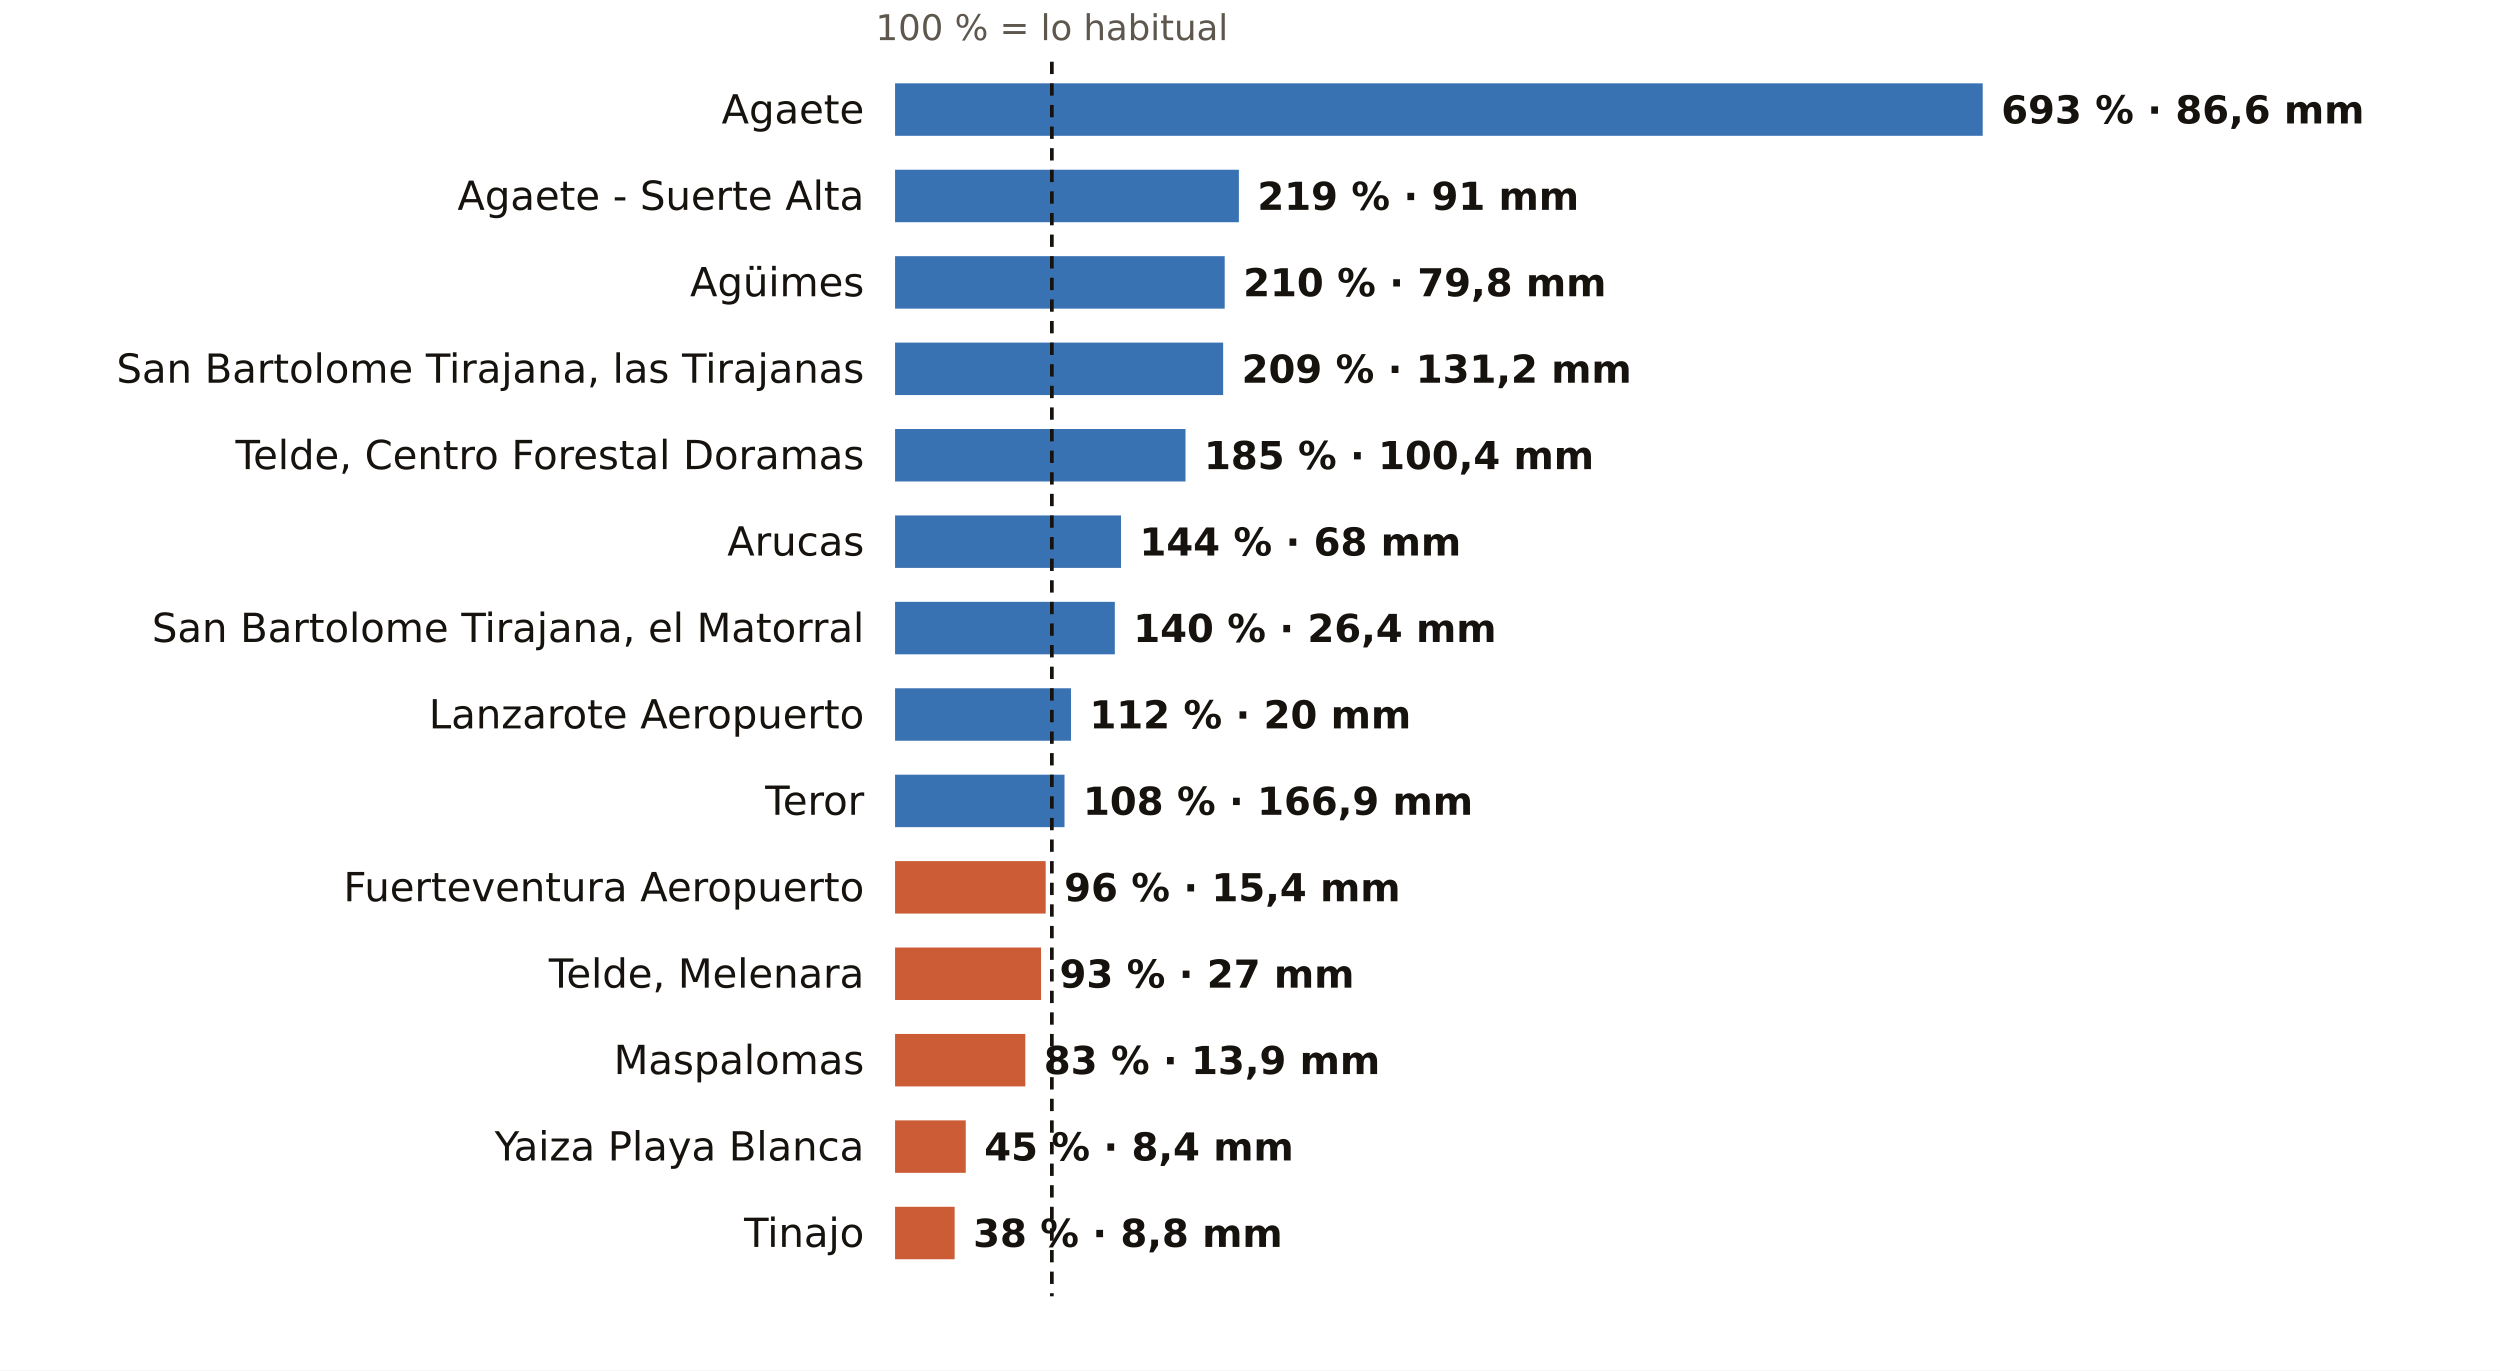
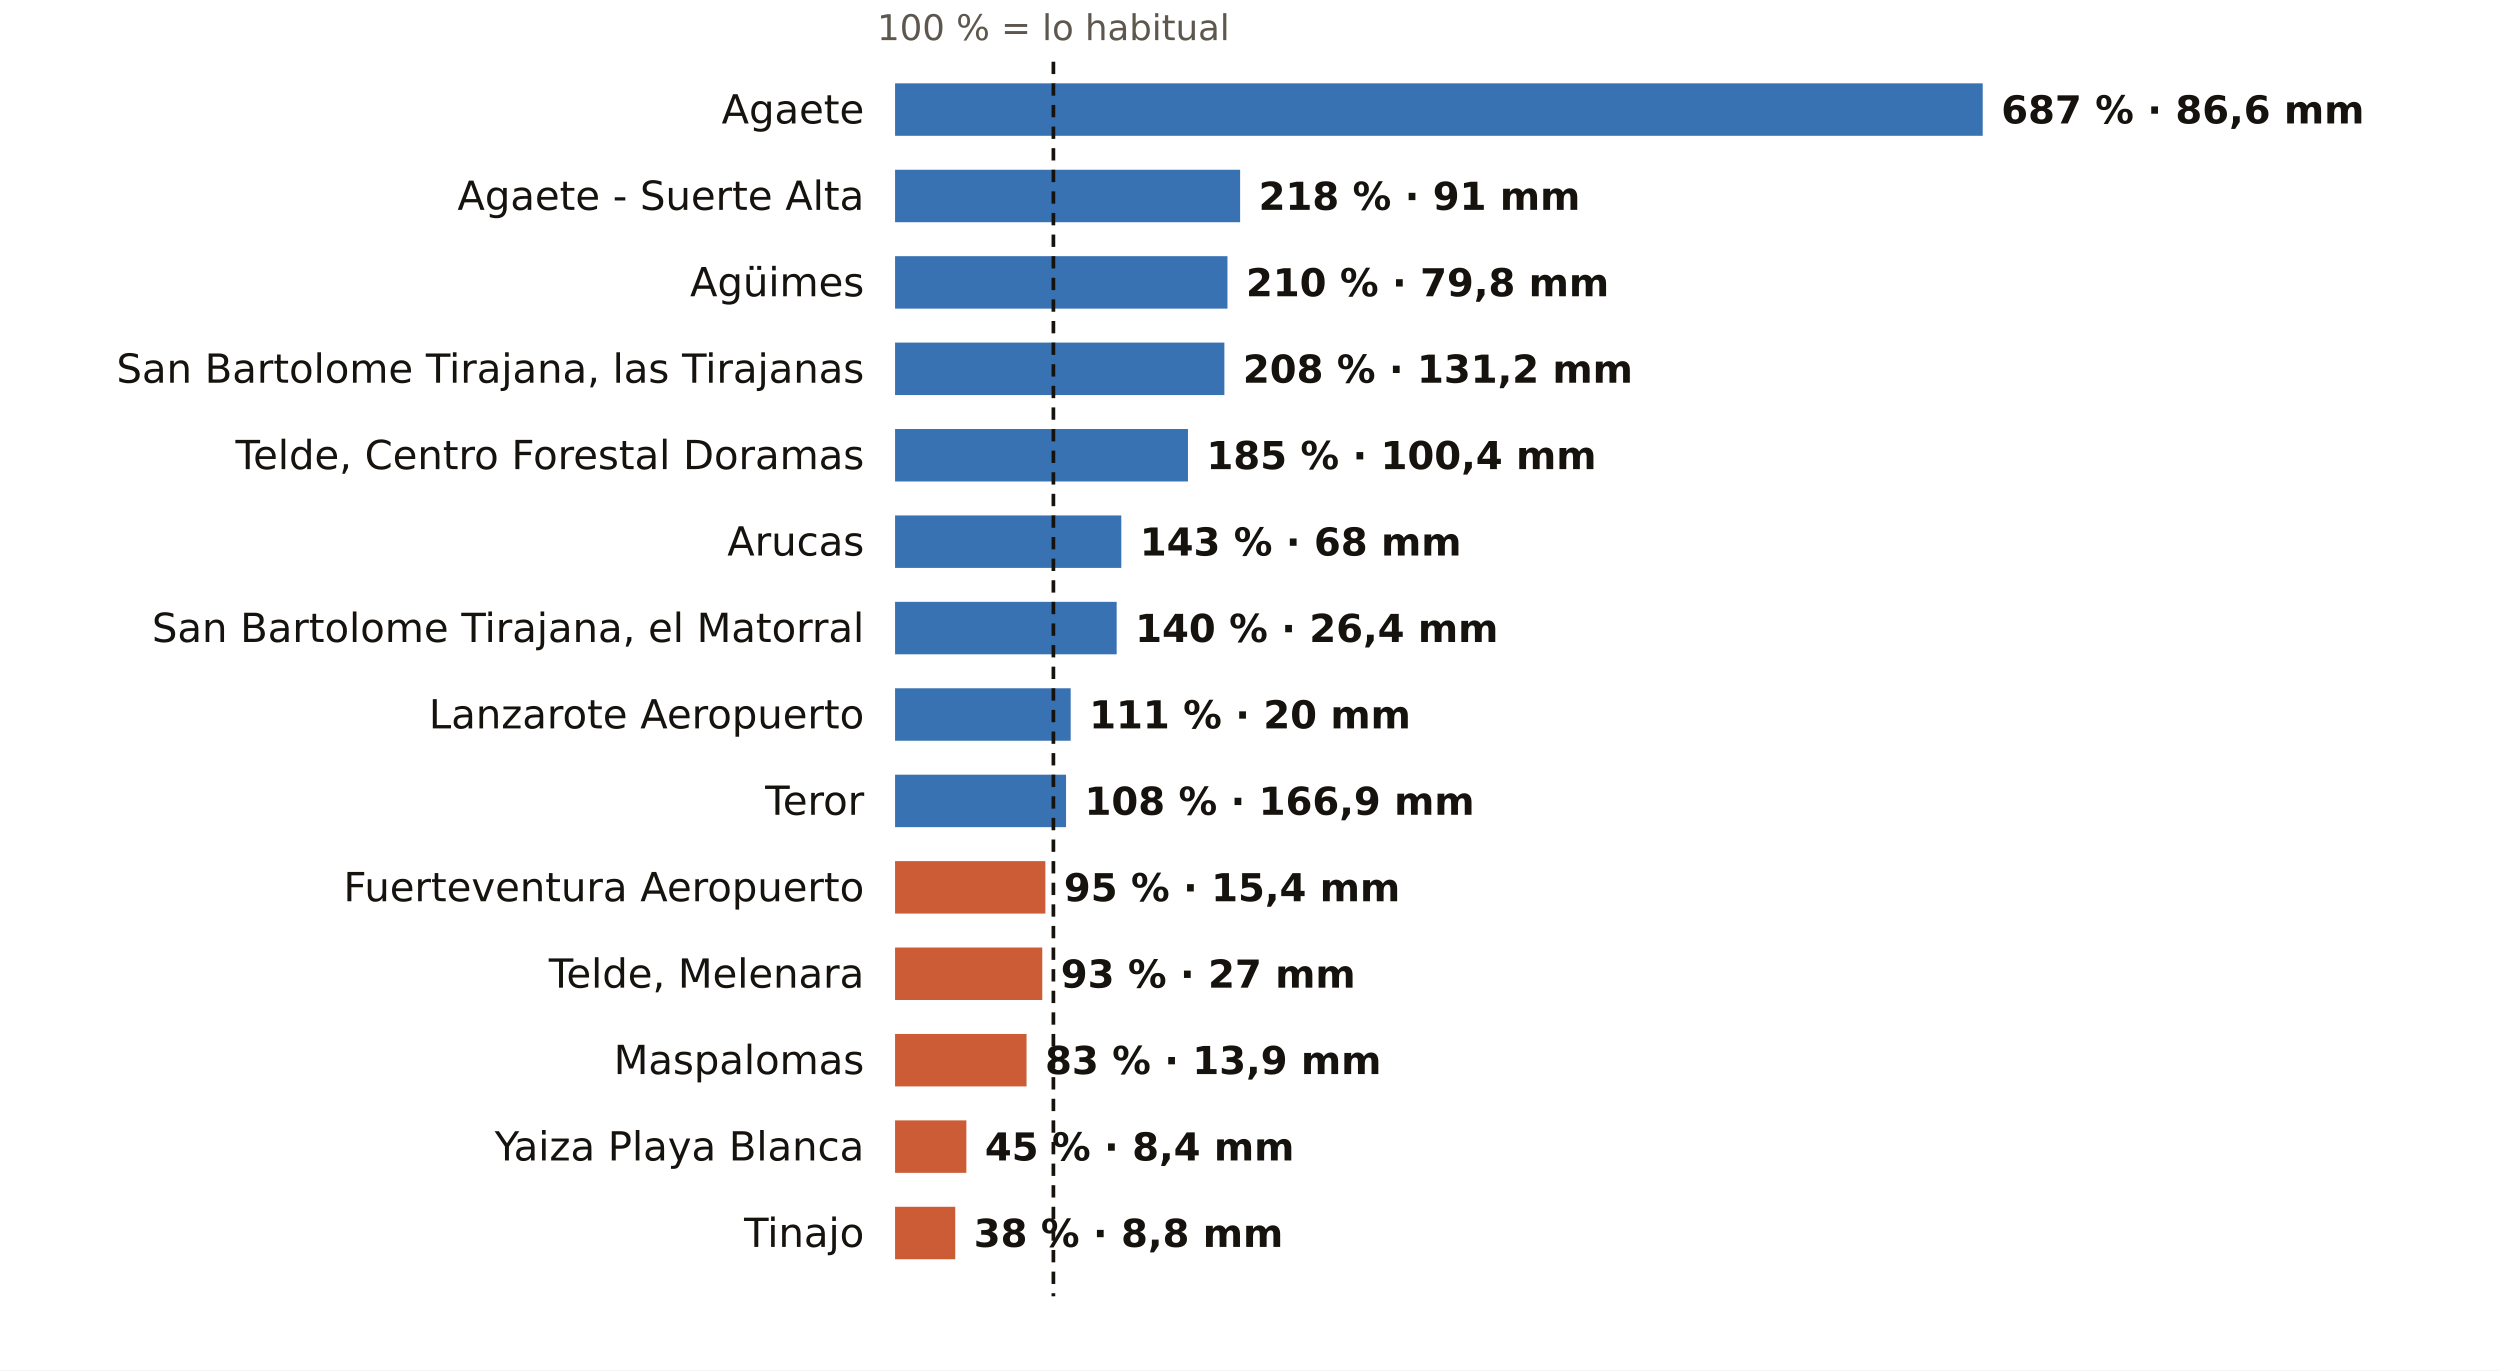
<svg xmlns="http://www.w3.org/2000/svg" viewBox="0 0 810 444" width="810" height="444" role="img" aria-label="El otoño en los pluviómetros de AEMET de Las Palmas: % de lo habitual">
  <rect width="810" height="444" fill="#FFFFFF" />
-   <text x="340.8" y="13.0" font-size="11.5" fill="#5E574E" text-anchor="middle" font-weight="400" font-family="Public Sans, DejaVu Sans, Arial, sans-serif">100 % = lo habitual</text>
+   <text x="341.3" y="13.0" font-size="11.5" fill="#5E574E" text-anchor="middle" font-weight="400" font-family="Public Sans, DejaVu Sans, Arial, sans-serif">100 % = lo habitual</text>
  <text x="280.0" y="40.0" font-size="13" fill="#16130F" text-anchor="end" font-weight="500" font-family="Public Sans, DejaVu Sans, Arial, sans-serif">Agaete</text>
  <rect x="290" y="27" width="352.4" height="17" fill="#1F5FA8" opacity="0.88" />
-   <text x="648.4" y="40.0" font-size="12.5" fill="#16130F" text-anchor="start" font-weight="600" font-family="Public Sans, DejaVu Sans, Arial, sans-serif">693 % · 86,6 mm</text>
+   <text x="648.4" y="40.0" font-size="12.5" fill="#16130F" text-anchor="start" font-weight="600" font-family="Public Sans, DejaVu Sans, Arial, sans-serif">687 % · 86,6 mm</text>
  <text x="280.0" y="68.0" font-size="13" fill="#16130F" text-anchor="end" font-weight="500" font-family="Public Sans, DejaVu Sans, Arial, sans-serif">Agaete - Suerte Alta</text>
-   <rect x="290" y="55" width="111.4" height="17" fill="#1F5FA8" opacity="0.88" />
-   <text x="407.4" y="68.0" font-size="12.5" fill="#16130F" text-anchor="start" font-weight="600" font-family="Public Sans, DejaVu Sans, Arial, sans-serif">219 % · 91 mm</text>
+   <rect x="290" y="55" width="111.8" height="17" fill="#1F5FA8" opacity="0.88" />
+   <text x="407.8" y="68.0" font-size="12.5" fill="#16130F" text-anchor="start" font-weight="600" font-family="Public Sans, DejaVu Sans, Arial, sans-serif">218 % · 91 mm</text>
  <text x="280.0" y="96.0" font-size="13" fill="#16130F" text-anchor="end" font-weight="500" font-family="Public Sans, DejaVu Sans, Arial, sans-serif">Agüimes</text>
-   <rect x="290" y="83" width="106.8" height="17" fill="#1F5FA8" opacity="0.88" />
-   <text x="402.8" y="96.0" font-size="12.5" fill="#16130F" text-anchor="start" font-weight="600" font-family="Public Sans, DejaVu Sans, Arial, sans-serif">210 % · 79,8 mm</text>
+   <rect x="290" y="83" width="107.7" height="17" fill="#1F5FA8" opacity="0.88" />
+   <text x="403.7" y="96.0" font-size="12.5" fill="#16130F" text-anchor="start" font-weight="600" font-family="Public Sans, DejaVu Sans, Arial, sans-serif">210 % · 79,8 mm</text>
  <text x="280.0" y="124.0" font-size="13" fill="#16130F" text-anchor="end" font-weight="500" font-family="Public Sans, DejaVu Sans, Arial, sans-serif">San Bartolome Tirajana, las Tirajanas</text>
-   <rect x="290" y="111" width="106.3" height="17" fill="#1F5FA8" opacity="0.88" />
-   <text x="402.3" y="124.0" font-size="12.5" fill="#16130F" text-anchor="start" font-weight="600" font-family="Public Sans, DejaVu Sans, Arial, sans-serif">209 % · 131,2 mm</text>
+   <rect x="290" y="111" width="106.7" height="17" fill="#1F5FA8" opacity="0.88" />
+   <text x="402.7" y="124.0" font-size="12.5" fill="#16130F" text-anchor="start" font-weight="600" font-family="Public Sans, DejaVu Sans, Arial, sans-serif">208 % · 131,2 mm</text>
  <text x="280.0" y="152.0" font-size="13" fill="#16130F" text-anchor="end" font-weight="500" font-family="Public Sans, DejaVu Sans, Arial, sans-serif">Telde, Centro Forestal Doramas</text>
-   <rect x="290" y="139" width="94.1" height="17" fill="#1F5FA8" opacity="0.88" />
-   <text x="390.1" y="152.0" font-size="12.5" fill="#16130F" text-anchor="start" font-weight="600" font-family="Public Sans, DejaVu Sans, Arial, sans-serif">185 % · 100,4 mm</text>
+   <rect x="290" y="139" width="94.9" height="17" fill="#1F5FA8" opacity="0.88" />
+   <text x="390.9" y="152.0" font-size="12.5" fill="#16130F" text-anchor="start" font-weight="600" font-family="Public Sans, DejaVu Sans, Arial, sans-serif">185 % · 100,4 mm</text>
  <text x="280.0" y="180.0" font-size="13" fill="#16130F" text-anchor="end" font-weight="500" font-family="Public Sans, DejaVu Sans, Arial, sans-serif">Arucas</text>
-   <rect x="290" y="167" width="73.2" height="17" fill="#1F5FA8" opacity="0.88" />
-   <text x="369.2" y="180.0" font-size="12.5" fill="#16130F" text-anchor="start" font-weight="600" font-family="Public Sans, DejaVu Sans, Arial, sans-serif">144 % · 68 mm</text>
+   <rect x="290" y="167" width="73.3" height="17" fill="#1F5FA8" opacity="0.88" />
+   <text x="369.3" y="180.0" font-size="12.5" fill="#16130F" text-anchor="start" font-weight="600" font-family="Public Sans, DejaVu Sans, Arial, sans-serif">143 % · 68 mm</text>
  <text x="280.0" y="208.0" font-size="13" fill="#16130F" text-anchor="end" font-weight="500" font-family="Public Sans, DejaVu Sans, Arial, sans-serif">San Bartolome Tirajana, el Matorral</text>
-   <rect x="290" y="195" width="71.2" height="17" fill="#1F5FA8" opacity="0.88" />
-   <text x="367.2" y="208.0" font-size="12.5" fill="#16130F" text-anchor="start" font-weight="600" font-family="Public Sans, DejaVu Sans, Arial, sans-serif">140 % · 26,4 mm</text>
+   <rect x="290" y="195" width="71.8" height="17" fill="#1F5FA8" opacity="0.88" />
+   <text x="367.8" y="208.0" font-size="12.5" fill="#16130F" text-anchor="start" font-weight="600" font-family="Public Sans, DejaVu Sans, Arial, sans-serif">140 % · 26,4 mm</text>
  <text x="280.0" y="236.0" font-size="13" fill="#16130F" text-anchor="end" font-weight="500" font-family="Public Sans, DejaVu Sans, Arial, sans-serif">Lanzarote Aeropuerto</text>
-   <rect x="290" y="223" width="57.0" height="17" fill="#1F5FA8" opacity="0.88" />
-   <text x="353.0" y="236.0" font-size="12.5" fill="#16130F" text-anchor="start" font-weight="600" font-family="Public Sans, DejaVu Sans, Arial, sans-serif">112 % · 20 mm</text>
+   <rect x="290" y="223" width="56.9" height="17" fill="#1F5FA8" opacity="0.88" />
+   <text x="352.9" y="236.0" font-size="12.5" fill="#16130F" text-anchor="start" font-weight="600" font-family="Public Sans, DejaVu Sans, Arial, sans-serif">111 % · 20 mm</text>
  <text x="280.0" y="264.0" font-size="13" fill="#16130F" text-anchor="end" font-weight="500" font-family="Public Sans, DejaVu Sans, Arial, sans-serif">Teror</text>
-   <rect x="290" y="251" width="54.9" height="17" fill="#1F5FA8" opacity="0.88" />
-   <text x="350.9" y="264.0" font-size="12.5" fill="#16130F" text-anchor="start" font-weight="600" font-family="Public Sans, DejaVu Sans, Arial, sans-serif">108 % · 166,9 mm</text>
+   <rect x="290" y="251" width="55.4" height="17" fill="#1F5FA8" opacity="0.88" />
+   <text x="351.4" y="264.0" font-size="12.5" fill="#16130F" text-anchor="start" font-weight="600" font-family="Public Sans, DejaVu Sans, Arial, sans-serif">108 % · 166,9 mm</text>
  <text x="280.0" y="292.0" font-size="13" fill="#16130F" text-anchor="end" font-weight="500" font-family="Public Sans, DejaVu Sans, Arial, sans-serif">Fuerteventura Aeropuerto</text>
-   <rect x="290" y="279" width="48.8" height="17" fill="#C4461A" opacity="0.88" />
-   <text x="344.8" y="292.0" font-size="12.5" fill="#16130F" text-anchor="start" font-weight="600" font-family="Public Sans, DejaVu Sans, Arial, sans-serif">96 % · 15,4 mm</text>
+   <rect x="290" y="279" width="48.7" height="17" fill="#C4461A" opacity="0.88" />
+   <text x="344.7" y="292.0" font-size="12.5" fill="#16130F" text-anchor="start" font-weight="600" font-family="Public Sans, DejaVu Sans, Arial, sans-serif">95 % · 15,4 mm</text>
  <text x="280.0" y="320.0" font-size="13" fill="#16130F" text-anchor="end" font-weight="500" font-family="Public Sans, DejaVu Sans, Arial, sans-serif">Telde, Melenara</text>
-   <rect x="290" y="307" width="47.3" height="17" fill="#C4461A" opacity="0.88" />
-   <text x="343.3" y="320.0" font-size="12.5" fill="#16130F" text-anchor="start" font-weight="600" font-family="Public Sans, DejaVu Sans, Arial, sans-serif">93 % · 27 mm</text>
+   <rect x="290" y="307" width="47.7" height="17" fill="#C4461A" opacity="0.88" />
+   <text x="343.7" y="320.0" font-size="12.5" fill="#16130F" text-anchor="start" font-weight="600" font-family="Public Sans, DejaVu Sans, Arial, sans-serif">93 % · 27 mm</text>
  <text x="280.0" y="348.0" font-size="13" fill="#16130F" text-anchor="end" font-weight="500" font-family="Public Sans, DejaVu Sans, Arial, sans-serif">Maspalomas</text>
-   <rect x="290" y="335" width="42.2" height="17" fill="#C4461A" opacity="0.88" />
-   <text x="338.2" y="348.0" font-size="12.5" fill="#16130F" text-anchor="start" font-weight="600" font-family="Public Sans, DejaVu Sans, Arial, sans-serif">83 % · 13,9 mm</text>
+   <rect x="290" y="335" width="42.6" height="17" fill="#C4461A" opacity="0.88" />
+   <text x="338.6" y="348.0" font-size="12.5" fill="#16130F" text-anchor="start" font-weight="600" font-family="Public Sans, DejaVu Sans, Arial, sans-serif">83 % · 13,9 mm</text>
  <text x="280.0" y="376.0" font-size="13" fill="#16130F" text-anchor="end" font-weight="500" font-family="Public Sans, DejaVu Sans, Arial, sans-serif">Yaiza Playa Blanca</text>
-   <rect x="290" y="363" width="22.9" height="17" fill="#C4461A" opacity="0.88" />
-   <text x="318.9" y="376.0" font-size="12.5" fill="#16130F" text-anchor="start" font-weight="600" font-family="Public Sans, DejaVu Sans, Arial, sans-serif">45 % · 8,4 mm</text>
+   <rect x="290" y="363" width="23.1" height="17" fill="#C4461A" opacity="0.88" />
+   <text x="319.1" y="376.0" font-size="12.5" fill="#16130F" text-anchor="start" font-weight="600" font-family="Public Sans, DejaVu Sans, Arial, sans-serif">45 % · 8,4 mm</text>
  <text x="280.0" y="404.0" font-size="13" fill="#16130F" text-anchor="end" font-weight="500" font-family="Public Sans, DejaVu Sans, Arial, sans-serif">Tinajo</text>
-   <rect x="290" y="391" width="19.3" height="17" fill="#C4461A" opacity="0.88" />
-   <text x="315.3" y="404.0" font-size="12.5" fill="#16130F" text-anchor="start" font-weight="600" font-family="Public Sans, DejaVu Sans, Arial, sans-serif">38 % · 8,8 mm</text>
-   <line x1="340.8" x2="340.8" y1="20" y2="420" stroke="#16130F" stroke-width="1.2" stroke-dasharray="4 3" />
+   <rect x="290" y="391" width="19.5" height="17" fill="#C4461A" opacity="0.88" />
+   <text x="315.5" y="404.0" font-size="12.5" fill="#16130F" text-anchor="start" font-weight="600" font-family="Public Sans, DejaVu Sans, Arial, sans-serif">38 % · 8,8 mm</text>
+   <line x1="341.3" x2="341.3" y1="20" y2="420" stroke="#16130F" stroke-width="1.2" stroke-dasharray="4 3" />
</svg>
